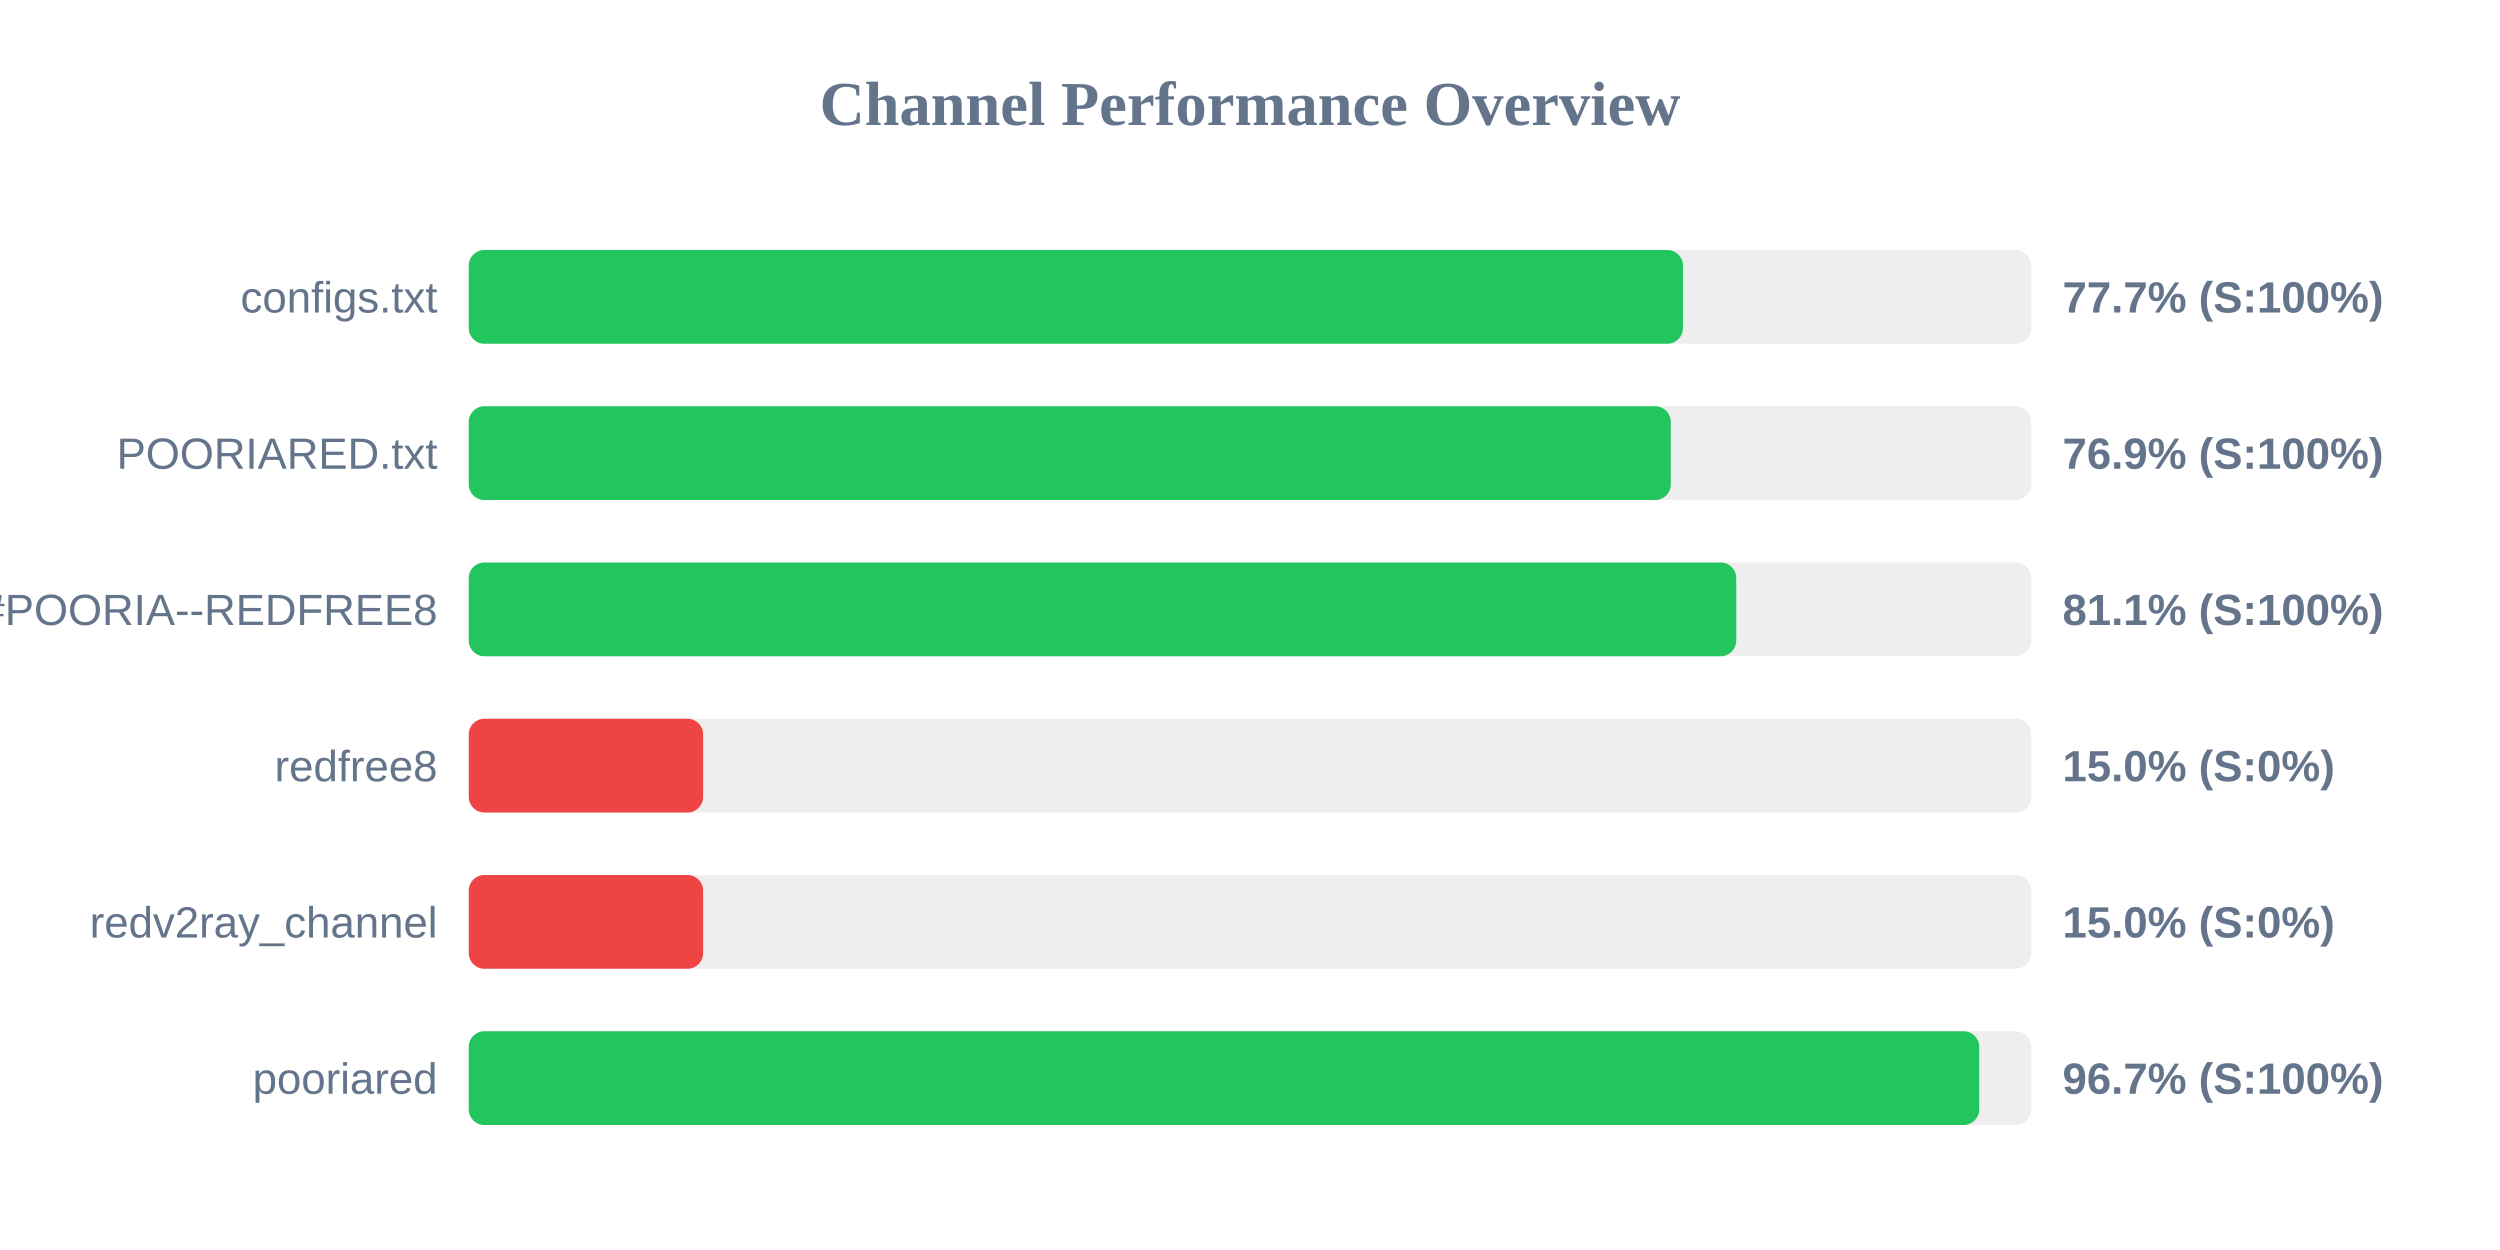
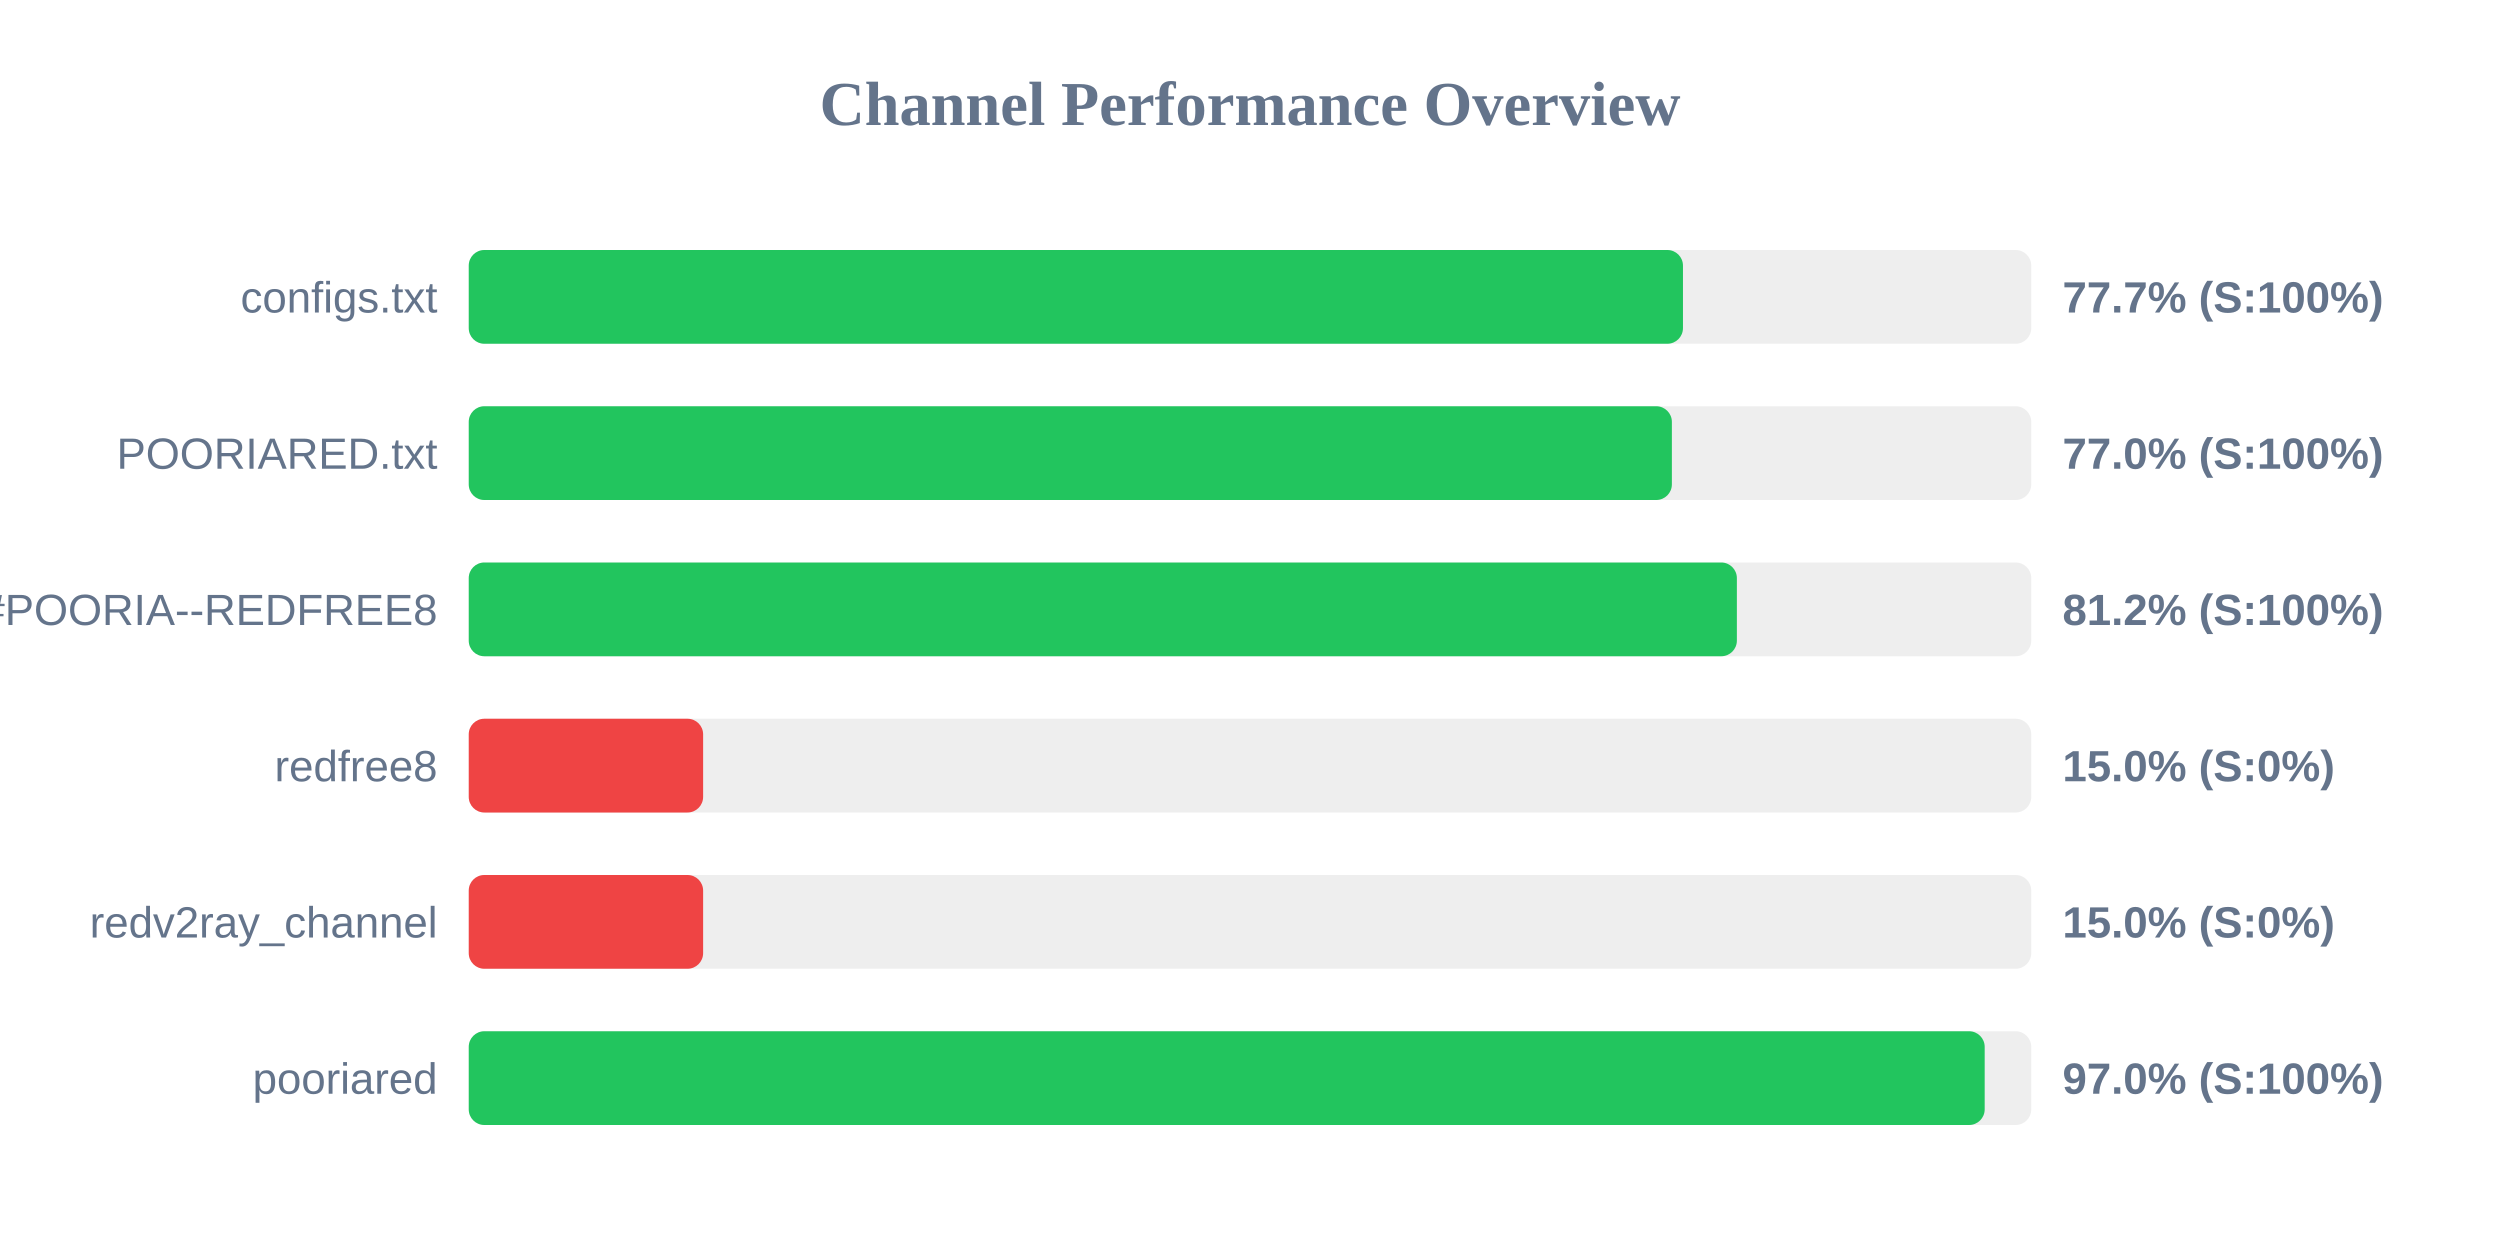
<svg xmlns="http://www.w3.org/2000/svg" width="800" height="400" version="1.1">
  <style>
        .row { font: 14px Arial; fill: #64748b; }
        .score { font: bold 14px Arial; fill: #64748b; }
    </style>
  <text x="400" y="40" text-anchor="middle" font-size="20px" font-weight="bold" fill="#64748b">Channel Performance Overview</text>
  <rect x="150" y="80" width="500" height="30" fill="#eee" rx="5" />
  <rect x="150" y="80" width="388.55" height="30" fill="#22c55e" rx="5" />
  <text x="140" y="100" text-anchor="end" class="row">configs.txt</text>
  <text x="660" y="100" text-anchor="start" class="score">77.7% (S:100%)</text>
  <rect x="150" y="130" width="500" height="30" fill="#eee" rx="5" />
-   <rect x="150" y="130" width="384.65" height="30" fill="#22c55e" rx="5" />
+   <rect x="150" y="130" width="385.0" height="30" fill="#22c55e" rx="5" />
  <text x="140" y="150" text-anchor="end" class="row">POORIARED.txt</text>
-   <text x="660" y="150" text-anchor="start" class="score">76.9% (S:100%)</text>
+   <text x="660" y="150" text-anchor="start" class="score">77.0% (S:100%)</text>
  <rect x="150" y="180" width="500" height="30" fill="#eee" rx="5" />
-   <rect x="150" y="180" width="405.6" height="30" fill="#22c55e" rx="5" />
+   <rect x="150" y="180" width="405.8" height="30" fill="#22c55e" rx="5" />
  <text x="140" y="200" text-anchor="end" class="row">POORIA--REDFREE8.txt#POORIA--REDFREE8</text>
-   <text x="660" y="200" text-anchor="start" class="score">81.1% (S:100%)</text>
+   <text x="660" y="200" text-anchor="start" class="score">81.2% (S:100%)</text>
  <rect x="150" y="230" width="500" height="30" fill="#eee" rx="5" />
  <rect x="150" y="230" width="75.0" height="30" fill="#ef4444" rx="5" />
  <text x="140" y="250" text-anchor="end" class="row">redfree8</text>
  <text x="660" y="250" text-anchor="start" class="score">15.0% (S:0%)</text>
  <rect x="150" y="280" width="500" height="30" fill="#eee" rx="5" />
  <rect x="150" y="280" width="75.0" height="30" fill="#ef4444" rx="5" />
  <text x="140" y="300" text-anchor="end" class="row">redv2ray_channel</text>
  <text x="660" y="300" text-anchor="start" class="score">15.0% (S:0%)</text>
  <rect x="150" y="330" width="500" height="30" fill="#eee" rx="5" />
-   <rect x="150" y="330" width="483.35" height="30" fill="#22c55e" rx="5" />
+   <rect x="150" y="330" width="485.1" height="30" fill="#22c55e" rx="5" />
  <text x="140" y="350" text-anchor="end" class="row">pooriared</text>
-   <text x="660" y="350" text-anchor="start" class="score">96.7% (S:100%)</text>
+   <text x="660" y="350" text-anchor="start" class="score">97.0% (S:100%)</text>
</svg>
